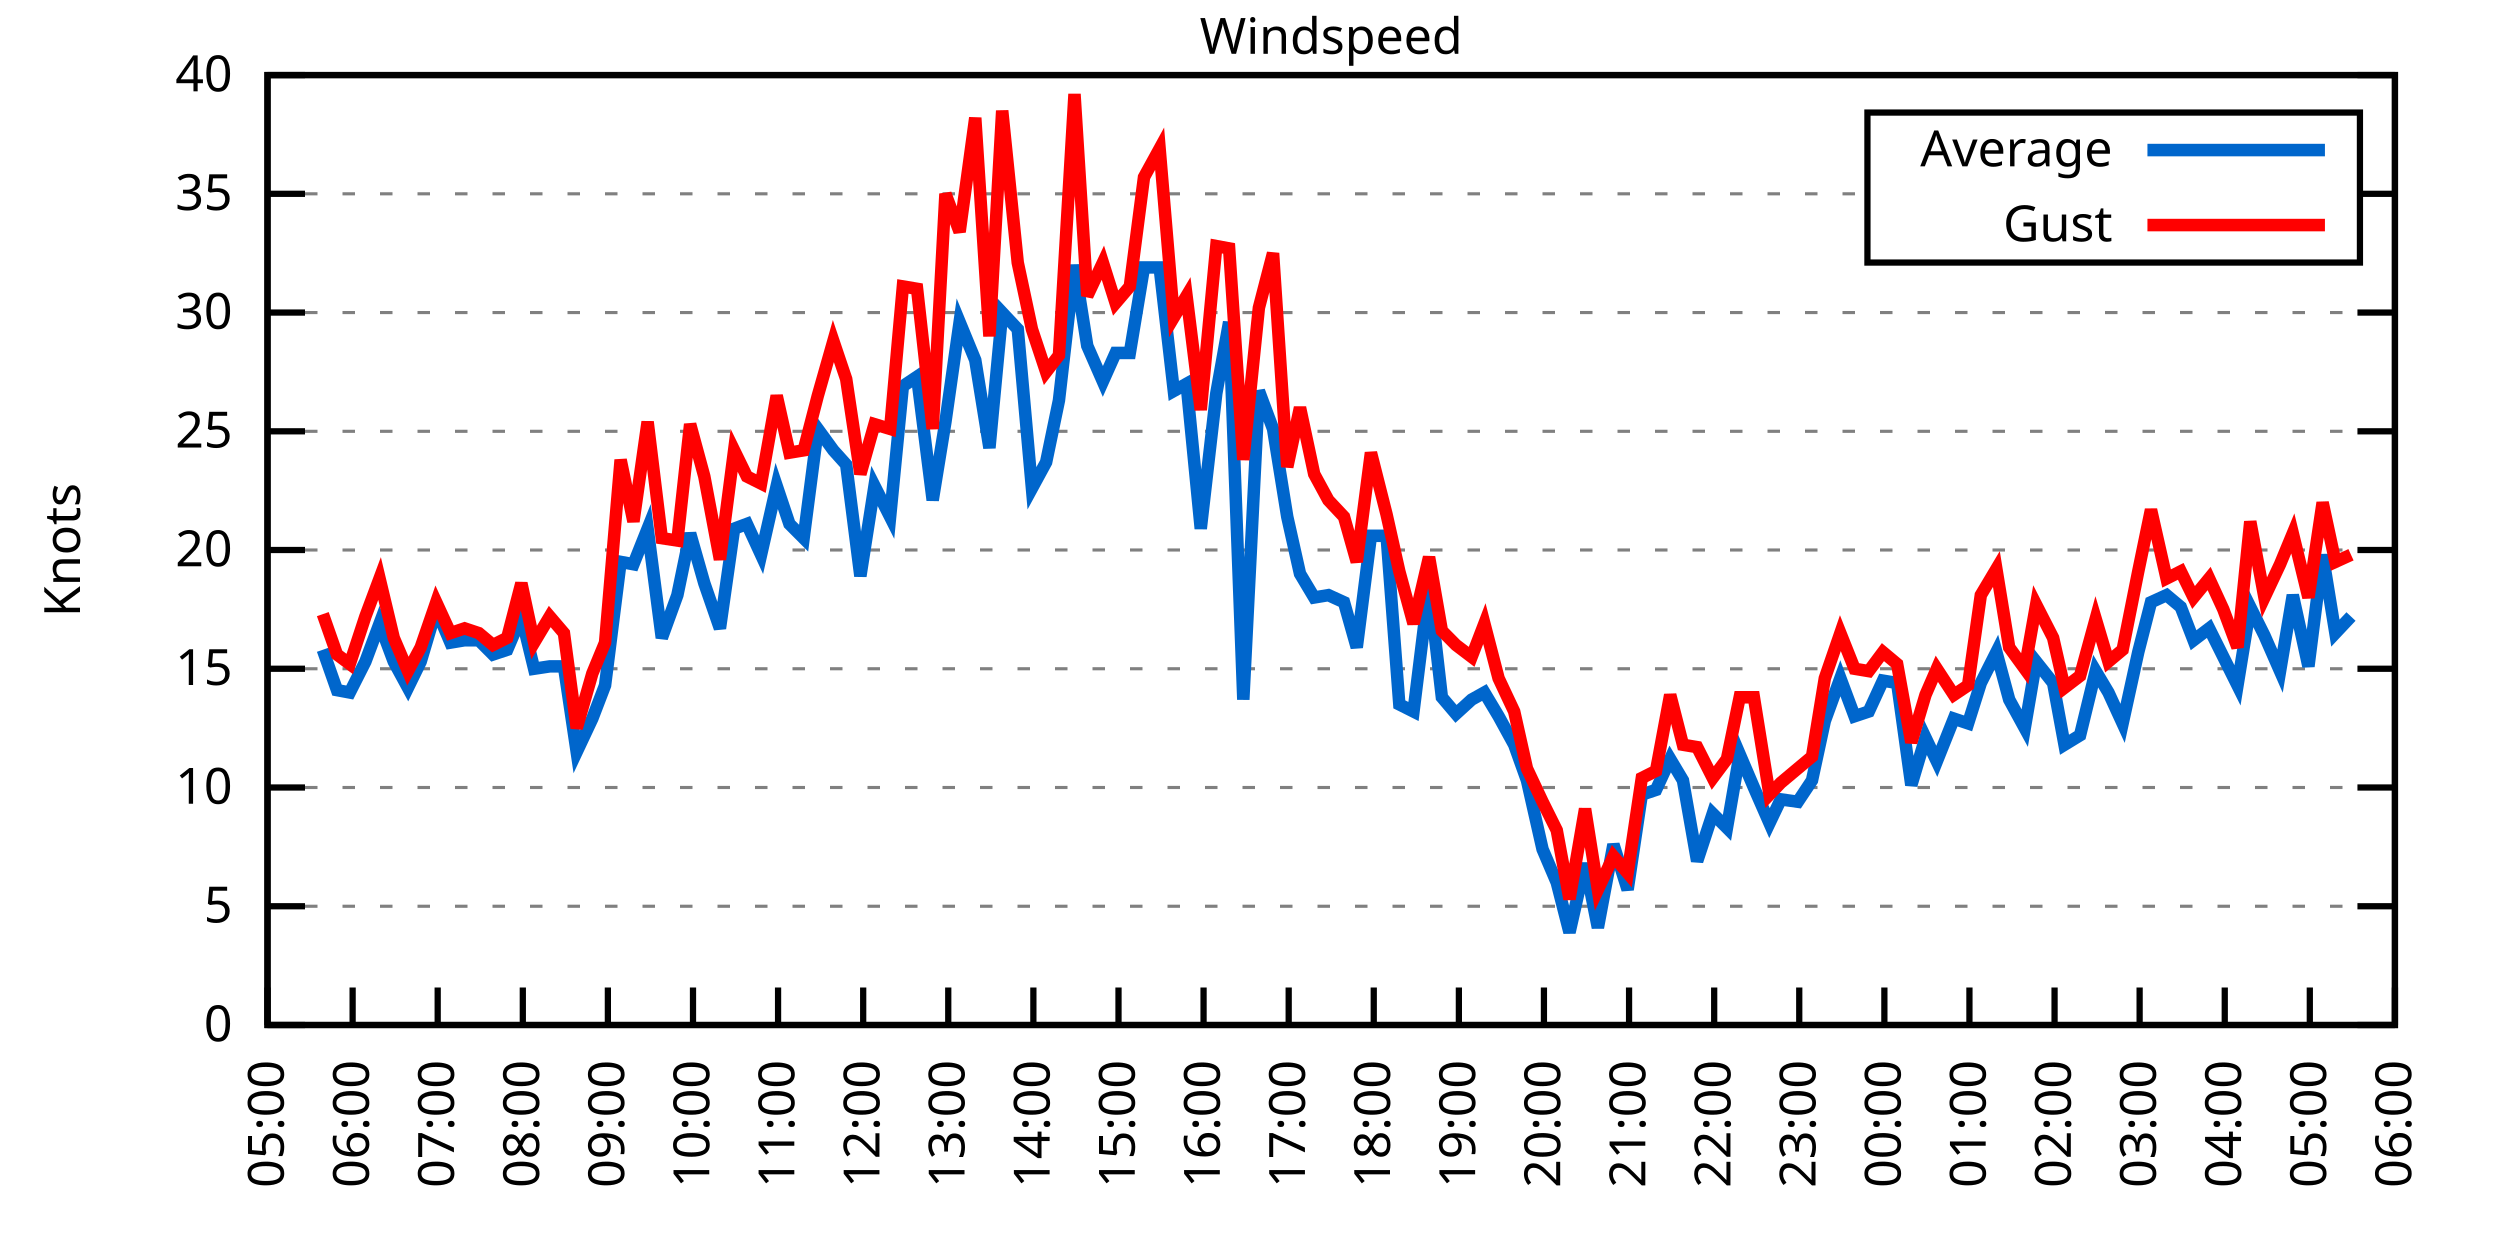
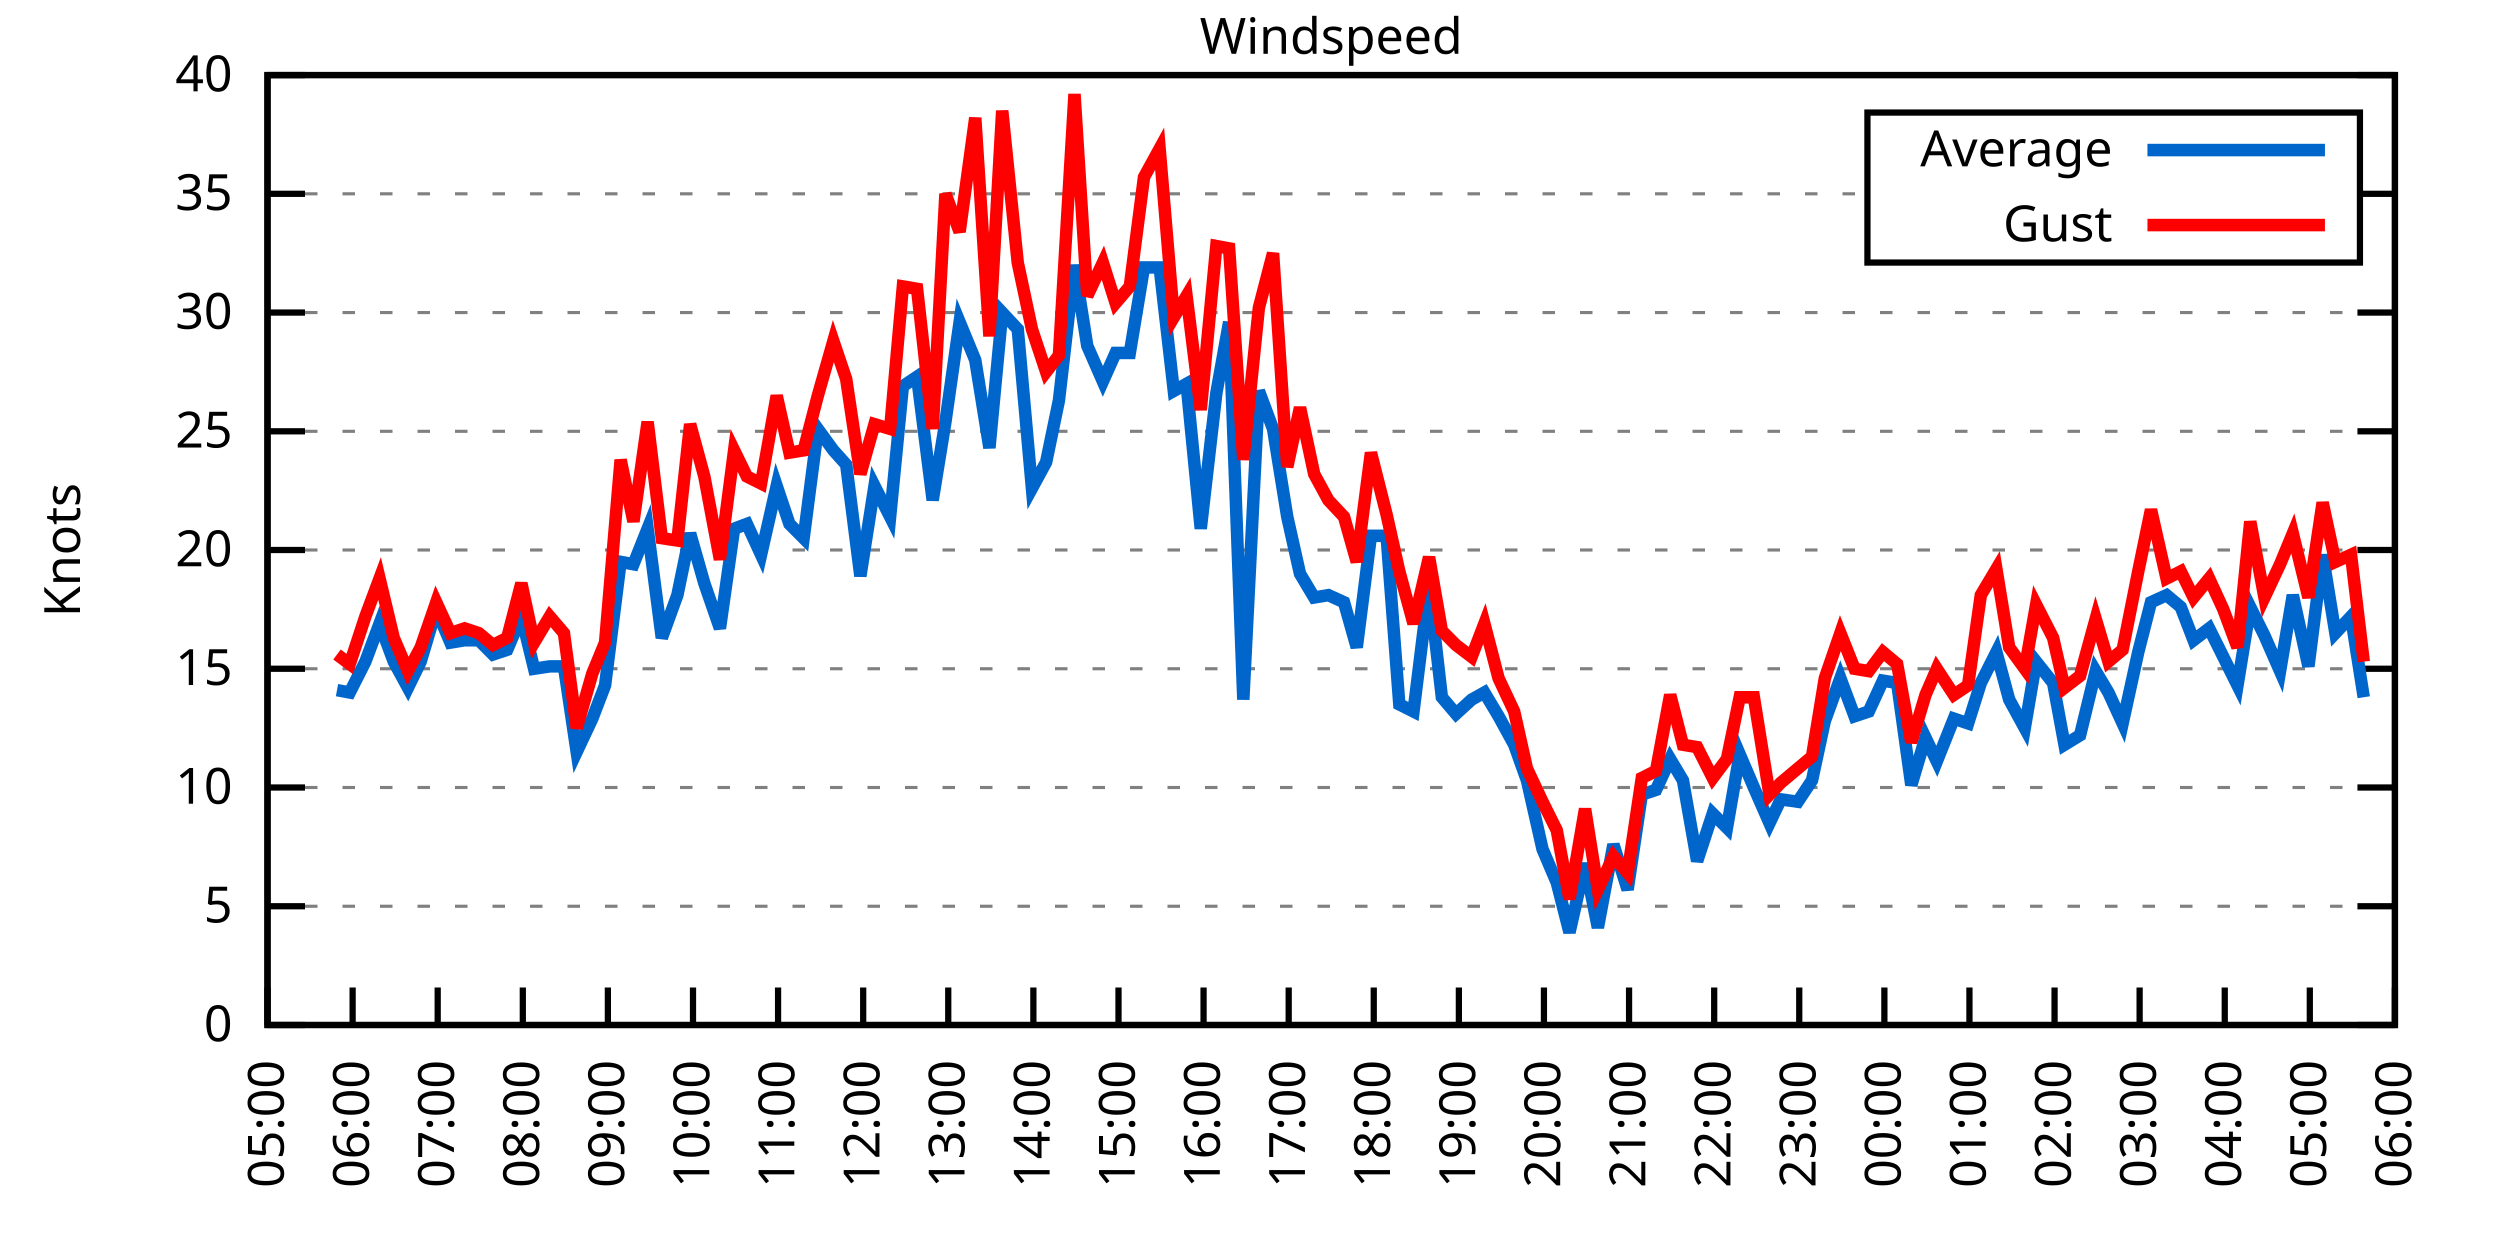
<svg xmlns="http://www.w3.org/2000/svg" xmlns:xlink="http://www.w3.org/1999/xlink" width="400" height="200" viewBox="0 0 400 200">
  <g id="gnuplot_canvas">
    <rect x="0" y="0" width="400" height="200" fill="none" />
    <defs>
      <circle id="gpDot" r="0.5" stroke-width="0.5" stroke="currentColor" />
      <path id="gpPt0" stroke-width="0.333" stroke="currentColor" d="M-1,0 h2 M0,-1 v2" />
      <path id="gpPt1" stroke-width="0.333" stroke="currentColor" d="M-1,-1 L1,1 M1,-1 L-1,1" />
      <path id="gpPt2" stroke-width="0.333" stroke="currentColor" d="M-1,0 L1,0 M0,-1 L0,1 M-1,-1 L1,1 M-1,1 L1,-1" />
      <rect id="gpPt3" stroke-width="0.333" stroke="currentColor" x="-1" y="-1" width="2" height="2" />
      <rect id="gpPt4" stroke-width="0.333" stroke="currentColor" fill="currentColor" x="-1" y="-1" width="2" height="2" />
      <circle id="gpPt5" stroke-width="0.333" stroke="currentColor" cx="0" cy="0" r="1" />
      <use xlink:href="#gpPt5" id="gpPt6" fill="currentColor" stroke="none" />
      <path id="gpPt7" stroke-width="0.333" stroke="currentColor" d="M0,-1.33 L-1.33,0.67 L1.33,0.67 z" />
      <use xlink:href="#gpPt7" id="gpPt8" fill="currentColor" stroke="none" />
      <use xlink:href="#gpPt7" id="gpPt9" stroke="currentColor" transform="rotate(180)" />
      <use xlink:href="#gpPt9" id="gpPt10" fill="currentColor" stroke="none" />
      <use xlink:href="#gpPt3" id="gpPt11" stroke="currentColor" transform="rotate(45)" />
      <use xlink:href="#gpPt11" id="gpPt12" fill="currentColor" stroke="none" />
      <path id="gpPt13" stroke-width="0.333" stroke="currentColor" d="M0,1.330 L1.265,0.411 L0.782,-1.067 L-0.782,-1.076 L-1.265,0.411 z" />
      <use xlink:href="#gpPt13" id="gpPt14" fill="currentColor" stroke="none" />
      <filter id="textbox" filterUnits="objectBoundingBox" x="0" y="0" height="1" width="1">
        <feFlood flood-color="white" flood-opacity="1" result="bgnd" />
        <feComposite in="SourceGraphic" in2="bgnd" operator="atop" />
      </filter>
      <filter id="greybox" filterUnits="objectBoundingBox" x="0" y="0" height="1" width="1">
        <feFlood flood-color="lightgrey" flood-opacity="1" result="grey" />
        <feComposite in="SourceGraphic" in2="grey" operator="atop" />
      </filter>
    </defs>
    <g fill="none" color="white" stroke="currentColor" stroke-width="1.00" stroke-linecap="butt" stroke-linejoin="miter">
</g>
    <g fill="none" color="black" stroke="currentColor" stroke-width="1.00" stroke-linecap="butt" stroke-linejoin="miter">
      <g stroke="none" shape-rendering="crispEdges">
        <polygon fill="rgb(255, 255, 255)" points="42.80,164.00 383.18,164.00 383.18,12.02 42.80,12.02 " />
      </g>
    </g>
    <g fill="none" color="black" stroke="currentColor" stroke-width="1.00" stroke-linecap="butt" stroke-linejoin="miter">
</g>
    <g fill="none" color="black" stroke="black" stroke-width="0.50" stroke-linecap="butt" stroke-linejoin="miter">
</g>
    <g fill="none" color="gray" stroke="currentColor" stroke-width="0.50" stroke-linecap="butt" stroke-linejoin="miter">
      <path stroke="gray" stroke-dasharray="2,4" class="gridline" d="M42.80,164.00 L383.19,164.00  " />
    </g>
    <g fill="none" color="gray" stroke="gray" stroke-width="1.00" stroke-linecap="butt" stroke-linejoin="miter">
</g>
    <g fill="none" color="black" stroke="currentColor" stroke-width="1.00" stroke-linecap="butt" stroke-linejoin="miter">
      <path stroke="black" d="M42.80,164.00 L48.80,164.00 M383.19,164.00 L377.19,164.00  " />
      <g transform="translate(37.20,166.60)" stroke="none" fill="black" font-family="Sans" font-size="8.00" text-anchor="end">
        <text>
          <tspan font-family="Sans"> 0</tspan>
        </text>
      </g>
    </g>
    <g fill="none" color="black" stroke="currentColor" stroke-width="1.00" stroke-linecap="butt" stroke-linejoin="miter">
</g>
    <g fill="none" color="black" stroke="black" stroke-width="0.50" stroke-linecap="butt" stroke-linejoin="miter">
</g>
    <g fill="none" color="gray" stroke="currentColor" stroke-width="0.50" stroke-linecap="butt" stroke-linejoin="miter">
      <path stroke="gray" stroke-dasharray="2,4" class="gridline" d="M42.80,145.00 L383.19,145.00  " />
    </g>
    <g fill="none" color="gray" stroke="gray" stroke-width="1.00" stroke-linecap="butt" stroke-linejoin="miter">
</g>
    <g fill="none" color="black" stroke="currentColor" stroke-width="1.00" stroke-linecap="butt" stroke-linejoin="miter">
      <path stroke="black" d="M42.80,145.00 L48.80,145.00 M383.19,145.00 L377.19,145.00  " />
      <g transform="translate(37.20,147.60)" stroke="none" fill="black" font-family="Sans" font-size="8.00" text-anchor="end">
        <text>
          <tspan font-family="Sans"> 5</tspan>
        </text>
      </g>
    </g>
    <g fill="none" color="black" stroke="currentColor" stroke-width="1.00" stroke-linecap="butt" stroke-linejoin="miter">
</g>
    <g fill="none" color="black" stroke="black" stroke-width="0.50" stroke-linecap="butt" stroke-linejoin="miter">
</g>
    <g fill="none" color="gray" stroke="currentColor" stroke-width="0.50" stroke-linecap="butt" stroke-linejoin="miter">
      <path stroke="gray" stroke-dasharray="2,4" class="gridline" d="M42.80,126.00 L383.19,126.00  " />
    </g>
    <g fill="none" color="gray" stroke="gray" stroke-width="1.00" stroke-linecap="butt" stroke-linejoin="miter">
</g>
    <g fill="none" color="black" stroke="currentColor" stroke-width="1.00" stroke-linecap="butt" stroke-linejoin="miter">
      <path stroke="black" d="M42.80,126.00 L48.80,126.00 M383.19,126.00 L377.19,126.00  " />
      <g transform="translate(37.20,128.60)" stroke="none" fill="black" font-family="Sans" font-size="8.00" text-anchor="end">
        <text>
          <tspan font-family="Sans"> 10</tspan>
        </text>
      </g>
    </g>
    <g fill="none" color="black" stroke="currentColor" stroke-width="1.00" stroke-linecap="butt" stroke-linejoin="miter">
</g>
    <g fill="none" color="black" stroke="black" stroke-width="0.50" stroke-linecap="butt" stroke-linejoin="miter">
</g>
    <g fill="none" color="gray" stroke="currentColor" stroke-width="0.50" stroke-linecap="butt" stroke-linejoin="miter">
      <path stroke="gray" stroke-dasharray="2,4" class="gridline" d="M42.80,107.00 L383.19,107.00  " />
    </g>
    <g fill="none" color="gray" stroke="gray" stroke-width="1.00" stroke-linecap="butt" stroke-linejoin="miter">
</g>
    <g fill="none" color="black" stroke="currentColor" stroke-width="1.00" stroke-linecap="butt" stroke-linejoin="miter">
      <path stroke="black" d="M42.80,107.00 L48.80,107.00 M383.19,107.00 L377.19,107.00  " />
      <g transform="translate(37.20,109.60)" stroke="none" fill="black" font-family="Sans" font-size="8.00" text-anchor="end">
        <text>
          <tspan font-family="Sans"> 15</tspan>
        </text>
      </g>
    </g>
    <g fill="none" color="black" stroke="currentColor" stroke-width="1.00" stroke-linecap="butt" stroke-linejoin="miter">
</g>
    <g fill="none" color="black" stroke="black" stroke-width="0.50" stroke-linecap="butt" stroke-linejoin="miter">
</g>
    <g fill="none" color="gray" stroke="currentColor" stroke-width="0.50" stroke-linecap="butt" stroke-linejoin="miter">
      <path stroke="gray" stroke-dasharray="2,4" class="gridline" d="M42.80,88.00 L383.19,88.00  " />
    </g>
    <g fill="none" color="gray" stroke="gray" stroke-width="1.00" stroke-linecap="butt" stroke-linejoin="miter">
</g>
    <g fill="none" color="black" stroke="currentColor" stroke-width="1.00" stroke-linecap="butt" stroke-linejoin="miter">
      <path stroke="black" d="M42.80,88.00 L48.80,88.00 M383.19,88.00 L377.19,88.00  " />
      <g transform="translate(37.20,90.60)" stroke="none" fill="black" font-family="Sans" font-size="8.00" text-anchor="end">
        <text>
          <tspan font-family="Sans"> 20</tspan>
        </text>
      </g>
    </g>
    <g fill="none" color="black" stroke="currentColor" stroke-width="1.00" stroke-linecap="butt" stroke-linejoin="miter">
</g>
    <g fill="none" color="black" stroke="black" stroke-width="0.50" stroke-linecap="butt" stroke-linejoin="miter">
</g>
    <g fill="none" color="gray" stroke="currentColor" stroke-width="0.50" stroke-linecap="butt" stroke-linejoin="miter">
      <path stroke="gray" stroke-dasharray="2,4" class="gridline" d="M42.80,69.01 L383.19,69.01  " />
    </g>
    <g fill="none" color="gray" stroke="gray" stroke-width="1.00" stroke-linecap="butt" stroke-linejoin="miter">
</g>
    <g fill="none" color="black" stroke="currentColor" stroke-width="1.00" stroke-linecap="butt" stroke-linejoin="miter">
      <path stroke="black" d="M42.80,69.01 L48.80,69.01 M383.19,69.01 L377.19,69.01  " />
      <g transform="translate(37.20,71.61)" stroke="none" fill="black" font-family="Sans" font-size="8.00" text-anchor="end">
        <text>
          <tspan font-family="Sans"> 25</tspan>
        </text>
      </g>
    </g>
    <g fill="none" color="black" stroke="currentColor" stroke-width="1.00" stroke-linecap="butt" stroke-linejoin="miter">
</g>
    <g fill="none" color="black" stroke="black" stroke-width="0.50" stroke-linecap="butt" stroke-linejoin="miter">
</g>
    <g fill="none" color="gray" stroke="currentColor" stroke-width="0.50" stroke-linecap="butt" stroke-linejoin="miter">
      <path stroke="gray" stroke-dasharray="2,4" class="gridline" d="M42.80,50.01 L383.19,50.01  " />
    </g>
    <g fill="none" color="gray" stroke="gray" stroke-width="1.00" stroke-linecap="butt" stroke-linejoin="miter">
</g>
    <g fill="none" color="black" stroke="currentColor" stroke-width="1.00" stroke-linecap="butt" stroke-linejoin="miter">
      <path stroke="black" d="M42.80,50.01 L48.80,50.01 M383.19,50.01 L377.19,50.01  " />
      <g transform="translate(37.20,52.61)" stroke="none" fill="black" font-family="Sans" font-size="8.00" text-anchor="end">
        <text>
          <tspan font-family="Sans"> 30</tspan>
        </text>
      </g>
    </g>
    <g fill="none" color="black" stroke="currentColor" stroke-width="1.00" stroke-linecap="butt" stroke-linejoin="miter">
</g>
    <g fill="none" color="black" stroke="black" stroke-width="0.50" stroke-linecap="butt" stroke-linejoin="miter">
</g>
    <g fill="none" color="gray" stroke="currentColor" stroke-width="0.50" stroke-linecap="butt" stroke-linejoin="miter">
      <path stroke="gray" stroke-dasharray="2,4" class="gridline" d="M42.80,31.01 L298.79,31.01 M377.59,31.01 L383.19,31.01  " />
    </g>
    <g fill="none" color="gray" stroke="gray" stroke-width="1.00" stroke-linecap="butt" stroke-linejoin="miter">
</g>
    <g fill="none" color="black" stroke="currentColor" stroke-width="1.00" stroke-linecap="butt" stroke-linejoin="miter">
      <path stroke="black" d="M42.80,31.01 L48.80,31.01 M383.19,31.01 L377.19,31.01  " />
      <g transform="translate(37.20,33.61)" stroke="none" fill="black" font-family="Sans" font-size="8.00" text-anchor="end">
        <text>
          <tspan font-family="Sans"> 35</tspan>
        </text>
      </g>
    </g>
    <g fill="none" color="black" stroke="currentColor" stroke-width="1.00" stroke-linecap="butt" stroke-linejoin="miter">
</g>
    <g fill="none" color="black" stroke="black" stroke-width="0.50" stroke-linecap="butt" stroke-linejoin="miter">
</g>
    <g fill="none" color="gray" stroke="currentColor" stroke-width="0.50" stroke-linecap="butt" stroke-linejoin="miter">
      <path stroke="gray" stroke-dasharray="2,4" class="gridline" d="M42.80,12.01 L383.19,12.01  " />
    </g>
    <g fill="none" color="gray" stroke="gray" stroke-width="1.00" stroke-linecap="butt" stroke-linejoin="miter">
</g>
    <g fill="none" color="black" stroke="currentColor" stroke-width="1.00" stroke-linecap="butt" stroke-linejoin="miter">
      <path stroke="black" d="M42.80,12.01 L48.80,12.01 M383.19,12.01 L377.19,12.01  " />
      <g transform="translate(37.20,14.61)" stroke="none" fill="black" font-family="Sans" font-size="8.00" text-anchor="end">
        <text>
          <tspan font-family="Sans"> 40</tspan>
        </text>
      </g>
    </g>
    <g fill="none" color="black" stroke="currentColor" stroke-width="1.00" stroke-linecap="butt" stroke-linejoin="miter">
      <path stroke="black" d="M42.80,164.00 L42.80,158.00  " />
      <g transform="translate(45.40,169.60) rotate(270.00)" stroke="none" fill="black" font-family="Sans" font-size="8.00" text-anchor="end">
        <text>
          <tspan font-family="Sans">05:00</tspan>
        </text>
      </g>
    </g>
    <g fill="none" color="black" stroke="currentColor" stroke-width="1.00" stroke-linecap="butt" stroke-linejoin="miter">
      <path stroke="black" d="M56.42,164.00 L56.42,158.00  " />
      <g transform="translate(59.02,169.60) rotate(270.00)" stroke="none" fill="black" font-family="Sans" font-size="8.00" text-anchor="end">
        <text>
          <tspan font-family="Sans">06:00</tspan>
        </text>
      </g>
    </g>
    <g fill="none" color="black" stroke="currentColor" stroke-width="1.00" stroke-linecap="butt" stroke-linejoin="miter">
      <path stroke="black" d="M70.03,164.00 L70.03,158.00  " />
      <g transform="translate(72.63,169.60) rotate(270.00)" stroke="none" fill="black" font-family="Sans" font-size="8.00" text-anchor="end">
        <text>
          <tspan font-family="Sans">07:00</tspan>
        </text>
      </g>
    </g>
    <g fill="none" color="black" stroke="currentColor" stroke-width="1.00" stroke-linecap="butt" stroke-linejoin="miter">
      <path stroke="black" d="M83.65,164.00 L83.65,158.00  " />
      <g transform="translate(86.25,169.60) rotate(270.00)" stroke="none" fill="black" font-family="Sans" font-size="8.00" text-anchor="end">
        <text>
          <tspan font-family="Sans">08:00</tspan>
        </text>
      </g>
    </g>
    <g fill="none" color="black" stroke="currentColor" stroke-width="1.00" stroke-linecap="butt" stroke-linejoin="miter">
      <path stroke="black" d="M97.26,164.00 L97.26,158.00  " />
      <g transform="translate(99.86,169.60) rotate(270.00)" stroke="none" fill="black" font-family="Sans" font-size="8.00" text-anchor="end">
        <text>
          <tspan font-family="Sans">09:00</tspan>
        </text>
      </g>
    </g>
    <g fill="none" color="black" stroke="currentColor" stroke-width="1.00" stroke-linecap="butt" stroke-linejoin="miter">
      <path stroke="black" d="M110.88,164.00 L110.88,158.00  " />
      <g transform="translate(113.48,169.60) rotate(270.00)" stroke="none" fill="black" font-family="Sans" font-size="8.00" text-anchor="end">
        <text>
          <tspan font-family="Sans">10:00</tspan>
        </text>
      </g>
    </g>
    <g fill="none" color="black" stroke="currentColor" stroke-width="1.00" stroke-linecap="butt" stroke-linejoin="miter">
      <path stroke="black" d="M124.49,164.00 L124.49,158.00  " />
      <g transform="translate(127.09,169.60) rotate(270.00)" stroke="none" fill="black" font-family="Sans" font-size="8.00" text-anchor="end">
        <text>
          <tspan font-family="Sans">11:00</tspan>
        </text>
      </g>
    </g>
    <g fill="none" color="black" stroke="currentColor" stroke-width="1.00" stroke-linecap="butt" stroke-linejoin="miter">
      <path stroke="black" d="M138.11,164.00 L138.11,158.00  " />
      <g transform="translate(140.71,169.60) rotate(270.00)" stroke="none" fill="black" font-family="Sans" font-size="8.00" text-anchor="end">
        <text>
          <tspan font-family="Sans">12:00</tspan>
        </text>
      </g>
    </g>
    <g fill="none" color="black" stroke="currentColor" stroke-width="1.00" stroke-linecap="butt" stroke-linejoin="miter">
      <path stroke="black" d="M151.72,164.00 L151.72,158.00  " />
      <g transform="translate(154.32,169.60) rotate(270.00)" stroke="none" fill="black" font-family="Sans" font-size="8.00" text-anchor="end">
        <text>
          <tspan font-family="Sans">13:00</tspan>
        </text>
      </g>
    </g>
    <g fill="none" color="black" stroke="currentColor" stroke-width="1.00" stroke-linecap="butt" stroke-linejoin="miter">
      <path stroke="black" d="M165.34,164.00 L165.34,158.00  " />
      <g transform="translate(167.94,169.60) rotate(270.00)" stroke="none" fill="black" font-family="Sans" font-size="8.00" text-anchor="end">
        <text>
          <tspan font-family="Sans">14:00</tspan>
        </text>
      </g>
    </g>
    <g fill="none" color="black" stroke="currentColor" stroke-width="1.00" stroke-linecap="butt" stroke-linejoin="miter">
      <path stroke="black" d="M178.96,164.00 L178.96,158.00  " />
      <g transform="translate(181.56,169.60) rotate(270.00)" stroke="none" fill="black" font-family="Sans" font-size="8.00" text-anchor="end">
        <text>
          <tspan font-family="Sans">15:00</tspan>
        </text>
      </g>
    </g>
    <g fill="none" color="black" stroke="currentColor" stroke-width="1.00" stroke-linecap="butt" stroke-linejoin="miter">
      <path stroke="black" d="M192.57,164.00 L192.57,158.00  " />
      <g transform="translate(195.17,169.60) rotate(270.00)" stroke="none" fill="black" font-family="Sans" font-size="8.00" text-anchor="end">
        <text>
          <tspan font-family="Sans">16:00</tspan>
        </text>
      </g>
    </g>
    <g fill="none" color="black" stroke="currentColor" stroke-width="1.00" stroke-linecap="butt" stroke-linejoin="miter">
      <path stroke="black" d="M206.19,164.00 L206.19,158.00  " />
      <g transform="translate(208.79,169.60) rotate(270.00)" stroke="none" fill="black" font-family="Sans" font-size="8.00" text-anchor="end">
        <text>
          <tspan font-family="Sans">17:00</tspan>
        </text>
      </g>
    </g>
    <g fill="none" color="black" stroke="currentColor" stroke-width="1.00" stroke-linecap="butt" stroke-linejoin="miter">
      <path stroke="black" d="M219.80,164.00 L219.80,158.00  " />
      <g transform="translate(222.40,169.60) rotate(270.00)" stroke="none" fill="black" font-family="Sans" font-size="8.00" text-anchor="end">
        <text>
          <tspan font-family="Sans">18:00</tspan>
        </text>
      </g>
    </g>
    <g fill="none" color="black" stroke="currentColor" stroke-width="1.00" stroke-linecap="butt" stroke-linejoin="miter">
      <path stroke="black" d="M233.42,164.00 L233.42,158.00  " />
      <g transform="translate(236.02,169.60) rotate(270.00)" stroke="none" fill="black" font-family="Sans" font-size="8.00" text-anchor="end">
        <text>
          <tspan font-family="Sans">19:00</tspan>
        </text>
      </g>
    </g>
    <g fill="none" color="black" stroke="currentColor" stroke-width="1.00" stroke-linecap="butt" stroke-linejoin="miter">
      <path stroke="black" d="M247.03,164.00 L247.03,158.00  " />
      <g transform="translate(249.63,169.60) rotate(270.00)" stroke="none" fill="black" font-family="Sans" font-size="8.00" text-anchor="end">
        <text>
          <tspan font-family="Sans">20:00</tspan>
        </text>
      </g>
    </g>
    <g fill="none" color="black" stroke="currentColor" stroke-width="1.00" stroke-linecap="butt" stroke-linejoin="miter">
      <path stroke="black" d="M260.65,164.00 L260.65,158.00  " />
      <g transform="translate(263.25,169.60) rotate(270.00)" stroke="none" fill="black" font-family="Sans" font-size="8.00" text-anchor="end">
        <text>
          <tspan font-family="Sans">21:00</tspan>
        </text>
      </g>
    </g>
    <g fill="none" color="black" stroke="currentColor" stroke-width="1.00" stroke-linecap="butt" stroke-linejoin="miter">
      <path stroke="black" d="M274.27,164.00 L274.27,158.00  " />
      <g transform="translate(276.87,169.60) rotate(270.00)" stroke="none" fill="black" font-family="Sans" font-size="8.00" text-anchor="end">
        <text>
          <tspan font-family="Sans">22:00</tspan>
        </text>
      </g>
    </g>
    <g fill="none" color="black" stroke="currentColor" stroke-width="1.00" stroke-linecap="butt" stroke-linejoin="miter">
      <path stroke="black" d="M287.88,164.00 L287.88,158.00  " />
      <g transform="translate(290.48,169.60) rotate(270.00)" stroke="none" fill="black" font-family="Sans" font-size="8.00" text-anchor="end">
        <text>
          <tspan font-family="Sans">23:00</tspan>
        </text>
      </g>
    </g>
    <g fill="none" color="black" stroke="currentColor" stroke-width="1.00" stroke-linecap="butt" stroke-linejoin="miter">
      <path stroke="black" d="M301.50,164.00 L301.50,158.00  " />
      <g transform="translate(304.10,169.60) rotate(270.00)" stroke="none" fill="black" font-family="Sans" font-size="8.00" text-anchor="end">
        <text>
          <tspan font-family="Sans">00:00</tspan>
        </text>
      </g>
    </g>
    <g fill="none" color="black" stroke="currentColor" stroke-width="1.00" stroke-linecap="butt" stroke-linejoin="miter">
      <path stroke="black" d="M315.11,164.00 L315.11,158.00  " />
      <g transform="translate(317.71,169.60) rotate(270.00)" stroke="none" fill="black" font-family="Sans" font-size="8.00" text-anchor="end">
        <text>
          <tspan font-family="Sans">01:00</tspan>
        </text>
      </g>
    </g>
    <g fill="none" color="black" stroke="currentColor" stroke-width="1.00" stroke-linecap="butt" stroke-linejoin="miter">
      <path stroke="black" d="M328.73,164.00 L328.73,158.00  " />
      <g transform="translate(331.33,169.60) rotate(270.00)" stroke="none" fill="black" font-family="Sans" font-size="8.00" text-anchor="end">
        <text>
          <tspan font-family="Sans">02:00</tspan>
        </text>
      </g>
    </g>
    <g fill="none" color="black" stroke="currentColor" stroke-width="1.00" stroke-linecap="butt" stroke-linejoin="miter">
      <path stroke="black" d="M342.34,164.00 L342.34,158.00  " />
      <g transform="translate(344.94,169.60) rotate(270.00)" stroke="none" fill="black" font-family="Sans" font-size="8.00" text-anchor="end">
        <text>
          <tspan font-family="Sans">03:00</tspan>
        </text>
      </g>
    </g>
    <g fill="none" color="black" stroke="currentColor" stroke-width="1.00" stroke-linecap="butt" stroke-linejoin="miter">
      <path stroke="black" d="M355.96,164.00 L355.96,158.00  " />
      <g transform="translate(358.56,169.60) rotate(270.00)" stroke="none" fill="black" font-family="Sans" font-size="8.00" text-anchor="end">
        <text>
          <tspan font-family="Sans">04:00</tspan>
        </text>
      </g>
    </g>
    <g fill="none" color="black" stroke="currentColor" stroke-width="1.00" stroke-linecap="butt" stroke-linejoin="miter">
      <path stroke="black" d="M369.57,164.00 L369.57,158.00  " />
      <g transform="translate(372.17,169.60) rotate(270.00)" stroke="none" fill="black" font-family="Sans" font-size="8.00" text-anchor="end">
        <text>
          <tspan font-family="Sans">05:00</tspan>
        </text>
      </g>
    </g>
    <g fill="none" color="black" stroke="currentColor" stroke-width="1.00" stroke-linecap="butt" stroke-linejoin="miter">
      <path stroke="black" d="M383.19,164.00 L383.19,158.00  " />
      <g transform="translate(385.79,169.60) rotate(270.00)" stroke="none" fill="black" font-family="Sans" font-size="8.00" text-anchor="end">
        <text>
          <tspan font-family="Sans">06:00</tspan>
        </text>
      </g>
    </g>
    <g fill="none" color="black" stroke="currentColor" stroke-width="1.00" stroke-linecap="butt" stroke-linejoin="miter">
</g>
    <g fill="none" color="black" stroke="currentColor" stroke-width="1.00" stroke-linecap="butt" stroke-linejoin="miter">
      <path stroke="black" d="M42.80,12.01 L42.80,164.00 L383.19,164.00 L383.19,12.01 L42.80,12.01 Z  " />
    </g>
    <g fill="none" color="black" stroke="currentColor" stroke-width="1.00" stroke-linecap="butt" stroke-linejoin="miter">
</g>
    <g fill="none" color="black" stroke="currentColor" stroke-width="1.00" stroke-linecap="butt" stroke-linejoin="miter">
      <path stroke="black" d="M298.79,42.01 L298.79,18.01 L377.59,18.01 L377.59,42.01 L298.79,42.01 Z  " />
    </g>
    <g id="Windspeed_plot_1">
      <g fill="none" color="white" stroke="black" stroke-width="2.00" stroke-linecap="butt" stroke-linejoin="miter">
</g>
      <g fill="none" color="black" stroke="currentColor" stroke-width="2.00" stroke-linecap="butt" stroke-linejoin="miter">
        <g transform="translate(337.99,26.61)" stroke="none" fill="black" font-family="Sans" font-size="8.00" text-anchor="end">
          <text>
            <tspan font-family="Sans">Average</tspan>
          </text>
        </g>
      </g>
      <g fill="none" color="black" stroke="currentColor" stroke-width="2.00" stroke-linecap="butt" stroke-linejoin="miter">
-         <path stroke="rgb(  0, 102, 204)" d="M343.59,24.01 L371.99,24.01 M51.65,103.96 L53.92,110.42 L55.96,110.80 L58.46,105.86 L60.73,99.78 L63.00,105.86   L65.27,110.04 L67.31,105.86 L69.80,97.50 L72.07,102.82 L74.34,102.44 L76.61,102.44 L78.88,104.72 L81.15,103.96   L83.42,98.64 L85.46,107.00 L87.96,106.62 L90.23,106.62 L92.27,120.30 L94.77,114.98 L96.81,109.66 L99.30,89.90   L101.35,90.28 L103.62,84.59 L105.89,102.06 L108.38,95.22 L110.42,85.35 L112.69,93.32 L115.19,100.54 L117.46,84.59   L119.50,83.83 L121.77,88.76 L124.27,77.75 L126.31,83.83 L128.58,86.11 L130.85,68.63 L133.34,72.05 L135.39,74.33   L137.66,92.18 L139.92,77.75 L142.42,82.69 L144.46,61.79 L146.73,60.27 L149.23,80.03 L151.27,67.49 L153.54,51.53   L156.04,57.61 L158.31,71.67 L160.35,50.01 L162.84,52.67 L165.11,78.13 L167.38,73.95 L169.43,64.07 L171.92,42.41   L173.96,55.33 L176.46,61.03 L178.50,56.47 L180.77,56.47 L183.04,42.79 L185.54,42.79 L187.81,62.55 L189.85,61.41   L192.12,84.59 L194.61,62.93 L196.66,51.53 L198.93,111.94 L201.42,62.55 L203.69,68.63 L205.96,82.69 L208.00,91.80   L210.27,95.60 L212.54,95.22 L215.04,96.36 L217.08,103.58 L219.35,85.73 L221.85,85.73 L223.89,112.70 L226.16,113.84   L228.65,93.70 L230.70,111.56 L232.96,114.22 L235.46,111.94 L237.50,110.80 L239.77,114.60 L242.27,119.16 L244.31,124.86   L246.81,135.88 L249.08,141.20 L251.12,149.18 L253.61,138.16 L255.66,148.42 L258.15,135.12 L260.42,142.34 L262.69,127.14   L264.96,126.38 L267.23,121.44 L269.27,124.86 L271.54,137.78 L274.04,130.18 L276.31,132.46 L278.35,120.68 L280.62,126.00   L283.12,131.70 L284.93,127.90 L287.65,128.28 L289.92,124.86 L291.97,115.36 L294.46,108.52 L296.73,114.60 L299.00,113.84   L301.27,108.90 L303.54,109.28 L305.81,125.62 L308.08,118.02 L309.89,121.82 L312.62,114.98 L314.89,115.74 L316.93,109.28   L319.42,104.34 L321.47,111.94 L323.96,116.50 L325.78,105.86 L328.50,109.28 L330.32,119.16 L332.81,117.64 L335.31,107.38   L337.35,110.80 L339.62,115.74 L342.12,104.34 L344.16,96.36 L346.65,95.22 L348.92,97.12 L350.97,102.44 L353.46,100.54   L355.73,105.10 L358.00,109.66 L360.04,97.12 L362.31,101.68 L364.81,107.38 L366.85,95.22 L369.35,106.62 L371.62,88.76   L373.66,101.30 L376.16,98.64  " />
+         <path stroke="rgb(  0, 102, 204)" d="M343.59,24.01 L371.99,24.01 M53.92,110.42 L55.96,110.80 L58.46,105.86 L60.73,99.78 L63.00,105.86 L65.27,110.04   L67.31,105.86 L69.80,97.50 L72.07,102.82 L74.34,102.44 L76.61,102.44 L78.88,104.72 L81.15,103.96 L83.42,98.64   L85.46,107.00 L87.96,106.62 L90.23,106.62 L92.27,120.30 L94.77,114.98 L96.81,109.66 L99.30,89.90 L101.35,90.28   L103.62,84.59 L105.89,102.06 L108.38,95.22 L110.42,85.35 L112.69,93.32 L115.19,100.54 L117.46,84.59 L119.50,83.83   L121.77,88.76 L124.27,77.75 L126.31,83.83 L128.58,86.11 L130.85,68.63 L133.34,72.05 L135.39,74.33 L137.66,92.18   L139.92,77.75 L142.42,82.69 L144.46,61.79 L146.73,60.27 L149.23,80.03 L151.27,67.49 L153.54,51.53 L156.04,57.61   L158.31,71.67 L160.35,50.01 L162.84,52.67 L165.11,78.13 L167.38,73.95 L169.43,64.07 L171.92,42.41 L173.96,55.33   L176.46,61.03 L178.50,56.47 L180.77,56.47 L183.04,42.79 L185.54,42.79 L187.81,62.55 L189.85,61.41 L192.12,84.59   L194.61,62.93 L196.66,51.53 L198.93,111.94 L201.42,62.55 L203.69,68.63 L205.96,82.69 L208.00,91.80 L210.27,95.60   L212.54,95.22 L215.04,96.36 L217.08,103.58 L219.35,85.73 L221.85,85.73 L223.89,112.70 L226.16,113.84 L228.65,93.70   L230.70,111.56 L232.96,114.22 L235.46,111.94 L237.50,110.80 L239.77,114.60 L242.27,119.16 L244.31,124.86 L246.81,135.88   L249.08,141.20 L251.12,149.18 L253.61,138.16 L255.66,148.42 L258.15,135.12 L260.42,142.34 L262.69,127.14 L264.96,126.38   L267.23,121.44 L269.27,124.86 L271.54,137.78 L274.04,130.18 L276.31,132.46 L278.35,120.68 L280.62,126.00 L283.12,131.70   L284.93,127.90 L287.65,128.28 L289.92,124.86 L291.97,115.36 L294.46,108.52 L296.73,114.60 L299.00,113.84 L301.27,108.90   L303.54,109.28 L305.81,125.62 L308.08,118.02 L309.89,121.82 L312.62,114.98 L314.89,115.74 L316.93,109.28 L319.42,104.34   L321.47,111.94 L323.96,116.50 L325.78,105.86 L328.50,109.28 L330.32,119.16 L332.81,117.64 L335.31,107.38 L337.35,110.80   L339.62,115.74 L342.12,104.34 L344.16,96.36 L346.65,95.22 L348.92,97.12 L350.97,102.44 L353.46,100.54 L355.73,105.10   L358.00,109.66 L360.04,97.12 L362.31,101.68 L364.81,107.38 L366.85,95.22 L369.35,106.62 L371.62,88.76 L373.66,101.30   L376.16,98.64 L378.20,111.56  " />
      </g>
    </g>
    <g id="Windspeed_plot_2">
      <g fill="none" color="black" stroke="currentColor" stroke-width="2.00" stroke-linecap="butt" stroke-linejoin="miter">
        <g transform="translate(337.99,38.61)" stroke="none" fill="black" font-family="Sans" font-size="8.00" text-anchor="end">
          <text>
            <tspan font-family="Sans">Gust</tspan>
          </text>
        </g>
      </g>
      <g fill="none" color="black" stroke="currentColor" stroke-width="2.00" stroke-linecap="butt" stroke-linejoin="miter">
-         <path stroke="rgb(255,   0,   0)" d="M343.59,36.01 L371.99,36.01 M51.65,98.26 L53.92,104.72 L55.96,106.24 L58.46,98.64 L60.73,92.56 L63.00,102.06   L65.27,107.38 L67.31,103.58 L69.80,96.36 L72.07,101.30 L74.34,100.54 L76.61,101.30 L78.88,103.20 L81.15,102.06   L83.42,93.32 L85.46,102.82 L87.96,98.64 L90.23,101.30 L92.27,116.50 L94.77,107.76 L96.81,102.82 L99.30,73.57   L101.35,83.45 L103.62,67.49 L105.89,86.11 L108.38,86.49 L110.42,67.87 L112.69,76.23 L115.19,89.52 L117.46,72.05   L119.50,76.23 L121.77,77.37 L124.27,63.31 L126.31,72.43 L128.58,72.05 L130.85,63.31 L133.34,54.57 L135.39,60.65   L137.66,75.85 L139.92,67.87 L142.42,68.63 L144.46,45.83 L146.73,46.21 L149.23,68.63 L151.27,31.01 L153.54,37.09   L156.04,18.85 L158.31,53.81 L160.35,17.71 L162.84,42.03 L165.11,52.67 L167.38,59.51 L169.43,56.85 L171.92,15.05   L173.96,47.35 L176.46,42.03 L178.50,48.49 L180.77,45.83 L183.04,28.35 L185.54,23.79 L187.81,50.77 L189.85,47.35   L192.12,65.59 L194.61,39.37 L196.66,39.75 L198.93,73.57 L201.42,49.25 L203.69,40.51 L205.96,74.71 L208.00,65.21   L210.27,75.85 L212.54,80.03 L215.04,82.69 L217.08,89.90 L219.35,72.43 L221.85,82.31 L223.89,91.42 L226.16,99.78   L228.65,89.14 L230.70,100.92 L232.96,103.20 L235.46,105.10 L237.50,99.78 L239.77,108.52 L242.27,113.84 L244.31,122.96   L246.81,128.28 L249.08,132.84 L251.12,143.86 L253.61,129.42 L255.66,142.34 L258.15,137.02 L260.42,139.68 L262.69,124.48   L264.96,123.34 L267.23,111.18 L269.27,119.16 L271.54,119.54 L274.04,124.48 L276.31,121.44 L278.35,111.56 L280.62,111.56   L283.12,127.14 L284.93,125.24 L287.65,122.96 L289.92,121.06 L291.97,108.52 L294.46,101.30 L296.73,107.00 L299.00,107.38   L301.27,104.34 L303.54,106.24 L305.81,118.78 L308.08,111.18 L309.89,107.00 L312.62,111.18 L314.89,109.66 L316.93,95.22   L319.42,91.04 L321.47,103.58 L323.96,107.00 L325.78,96.74 L328.50,102.06 L330.32,110.04 L332.81,108.14 L335.31,99.02   L337.35,105.86 L339.62,103.96 L342.12,91.42 L344.16,81.55 L346.65,92.56 L348.92,91.42 L350.97,95.60 L353.46,92.56   L355.73,97.50 L358.00,103.58 L360.04,83.45 L362.31,95.60 L364.81,90.28 L366.85,85.35 L369.35,95.60 L371.62,80.41   L373.66,89.90 L376.16,88.76  " />
+         <path stroke="rgb(255,   0,   0)" d="M343.59,36.01 L371.99,36.01 M53.92,104.72 L55.96,106.24 L58.46,98.64 L60.73,92.56 L63.00,102.06 L65.27,107.38   L67.31,103.58 L69.80,96.36 L72.07,101.30 L74.34,100.54 L76.61,101.30 L78.88,103.20 L81.15,102.06 L83.42,93.32   L85.46,102.82 L87.96,98.64 L90.23,101.30 L92.27,116.50 L94.77,107.76 L96.81,102.82 L99.30,73.57 L101.35,83.45   L103.62,67.49 L105.89,86.11 L108.38,86.49 L110.42,67.87 L112.69,76.23 L115.19,89.52 L117.46,72.05 L119.50,76.23   L121.77,77.37 L124.27,63.31 L126.31,72.43 L128.58,72.05 L130.85,63.31 L133.34,54.57 L135.39,60.65 L137.66,75.85   L139.92,67.87 L142.42,68.63 L144.46,45.83 L146.73,46.21 L149.23,68.63 L151.27,31.01 L153.54,37.09 L156.04,18.85   L158.31,53.81 L160.35,17.71 L162.84,42.03 L165.11,52.67 L167.38,59.51 L169.43,56.85 L171.92,15.05 L173.96,47.35   L176.46,42.03 L178.50,48.49 L180.77,45.83 L183.04,28.35 L185.54,23.79 L187.81,50.77 L189.85,47.35 L192.12,65.59   L194.61,39.37 L196.66,39.75 L198.93,73.57 L201.42,49.25 L203.69,40.51 L205.96,74.71 L208.00,65.21 L210.27,75.85   L212.54,80.03 L215.04,82.69 L217.08,89.90 L219.35,72.43 L221.85,82.31 L223.89,91.42 L226.16,99.78 L228.65,89.14   L230.70,100.92 L232.96,103.20 L235.46,105.10 L237.50,99.78 L239.77,108.52 L242.27,113.84 L244.31,122.96 L246.81,128.28   L249.08,132.84 L251.12,143.86 L253.61,129.42 L255.66,142.34 L258.15,137.02 L260.42,139.68 L262.69,124.48 L264.96,123.34   L267.23,111.18 L269.27,119.16 L271.54,119.54 L274.04,124.48 L276.31,121.44 L278.35,111.56 L280.62,111.56 L283.12,127.14   L284.93,125.24 L287.65,122.96 L289.92,121.06 L291.97,108.52 L294.46,101.30 L296.73,107.00 L299.00,107.38 L301.27,104.34   L303.54,106.24 L305.81,118.78 L308.08,111.18 L309.89,107.00 L312.62,111.18 L314.89,109.66 L316.93,95.22 L319.42,91.04   L321.47,103.58 L323.96,107.00 L325.78,96.74 L328.50,102.06 L330.32,110.04 L332.81,108.14 L335.31,99.02 L337.35,105.86   L339.62,103.96 L342.12,91.42 L344.16,81.55 L346.65,92.56 L348.92,91.42 L350.97,95.60 L353.46,92.56 L355.73,97.50   L358.00,103.58 L360.04,83.45 L362.31,95.60 L364.81,90.28 L366.85,85.35 L369.35,95.60 L371.62,80.41 L373.66,89.90   L376.16,88.76 L378.20,105.86  " />
      </g>
    </g>
    <g fill="none" color="black" stroke="currentColor" stroke-width="2.00" stroke-linecap="butt" stroke-linejoin="miter">
</g>
    <g fill="none" color="black" stroke="black" stroke-width="1.00" stroke-linecap="butt" stroke-linejoin="miter">
</g>
    <g fill="none" color="black" stroke="currentColor" stroke-width="1.00" stroke-linecap="butt" stroke-linejoin="miter">
      <path stroke="black" d="M42.80,12.01 L42.80,164.00 L383.19,164.00 L383.19,12.01 L42.80,12.01 Z  " />
      <g transform="translate(12.80,88.01) rotate(270.00)" stroke="none" fill="black" font-family="Sans" font-size="8.00" text-anchor="middle">
        <text>
          <tspan font-family="Sans">Knots</tspan>
        </text>
      </g>
    </g>
    <g fill="none" color="black" stroke="currentColor" stroke-width="1.00" stroke-linecap="butt" stroke-linejoin="miter">
</g>
    <g fill="none" color="black" stroke="currentColor" stroke-width="1.00" stroke-linecap="butt" stroke-linejoin="miter">
      <g transform="translate(212.99,8.61)" stroke="none" fill="black" font-family="Sans" font-size="8.00" text-anchor="middle">
        <text>
          <tspan font-family="Sans">Windspeed</tspan>
        </text>
      </g>
    </g>
    <g fill="none" color="black" stroke="currentColor" stroke-width="1.00" stroke-linecap="butt" stroke-linejoin="miter">
</g>
  </g>
</svg>
